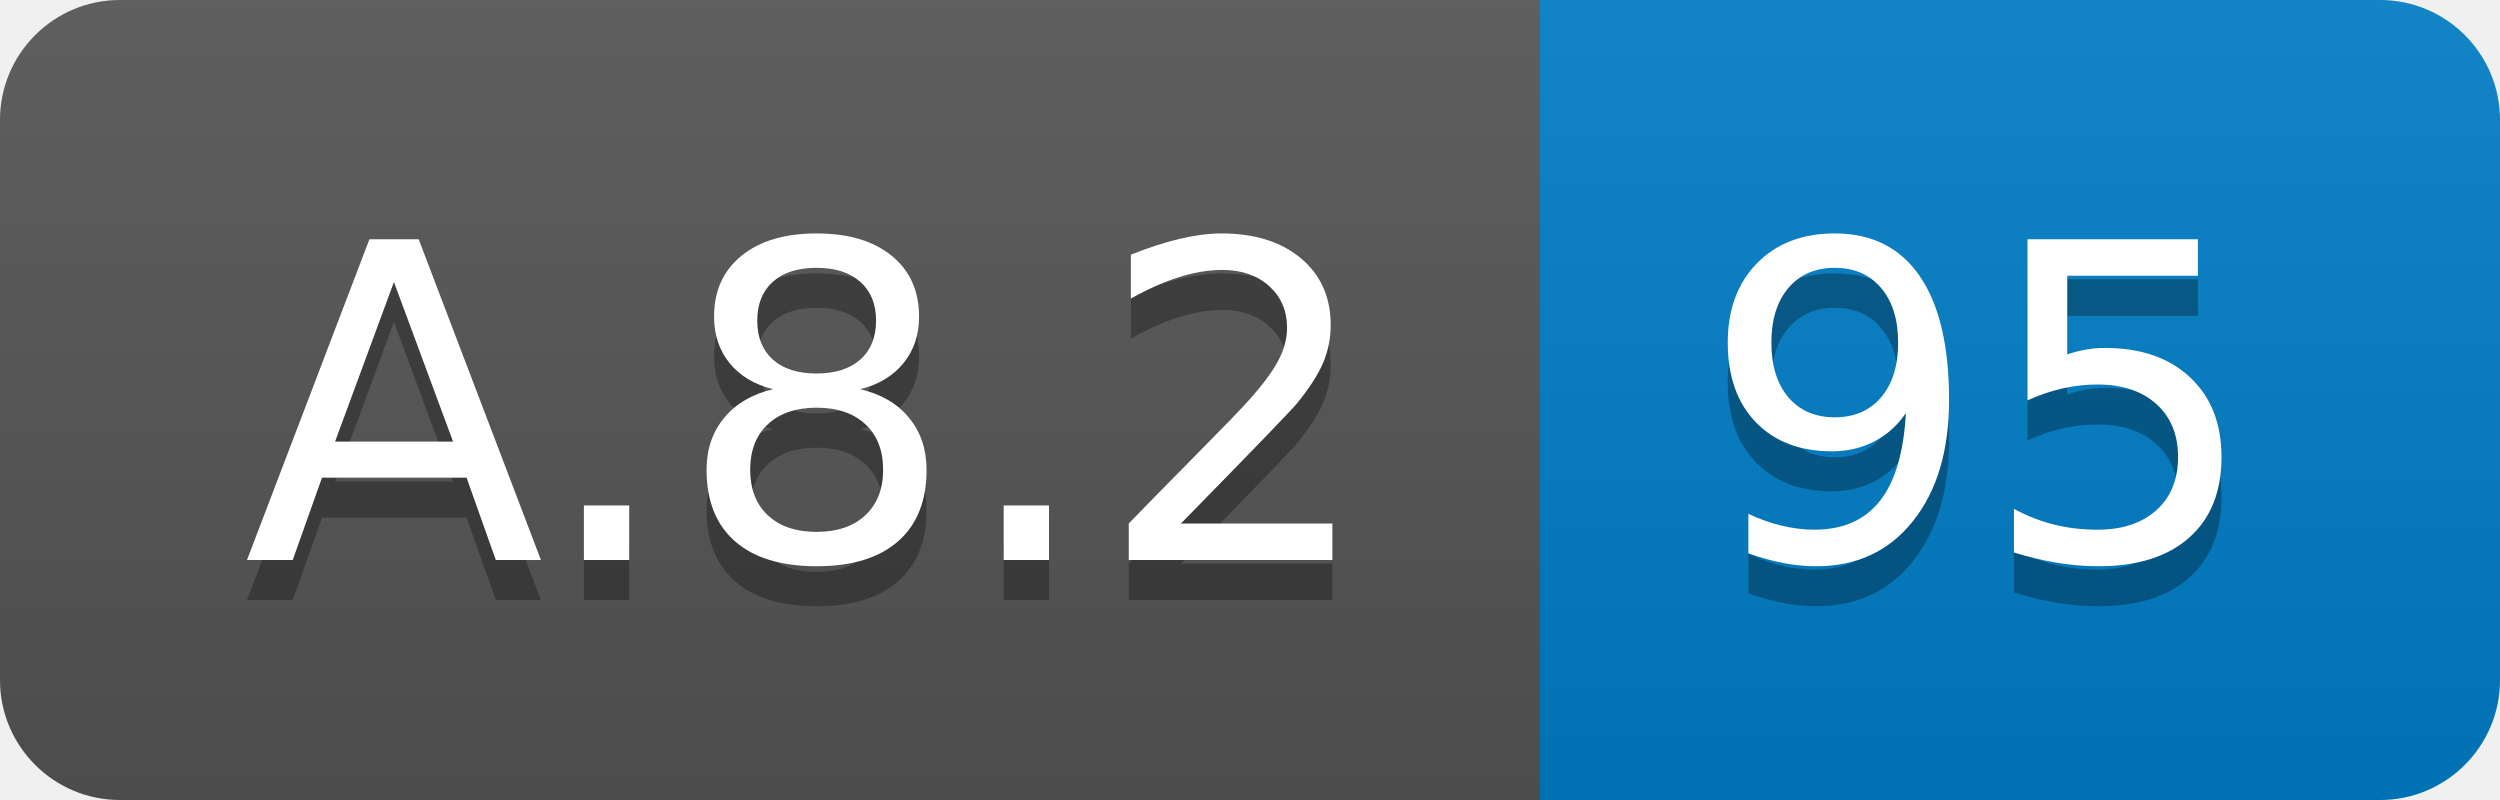
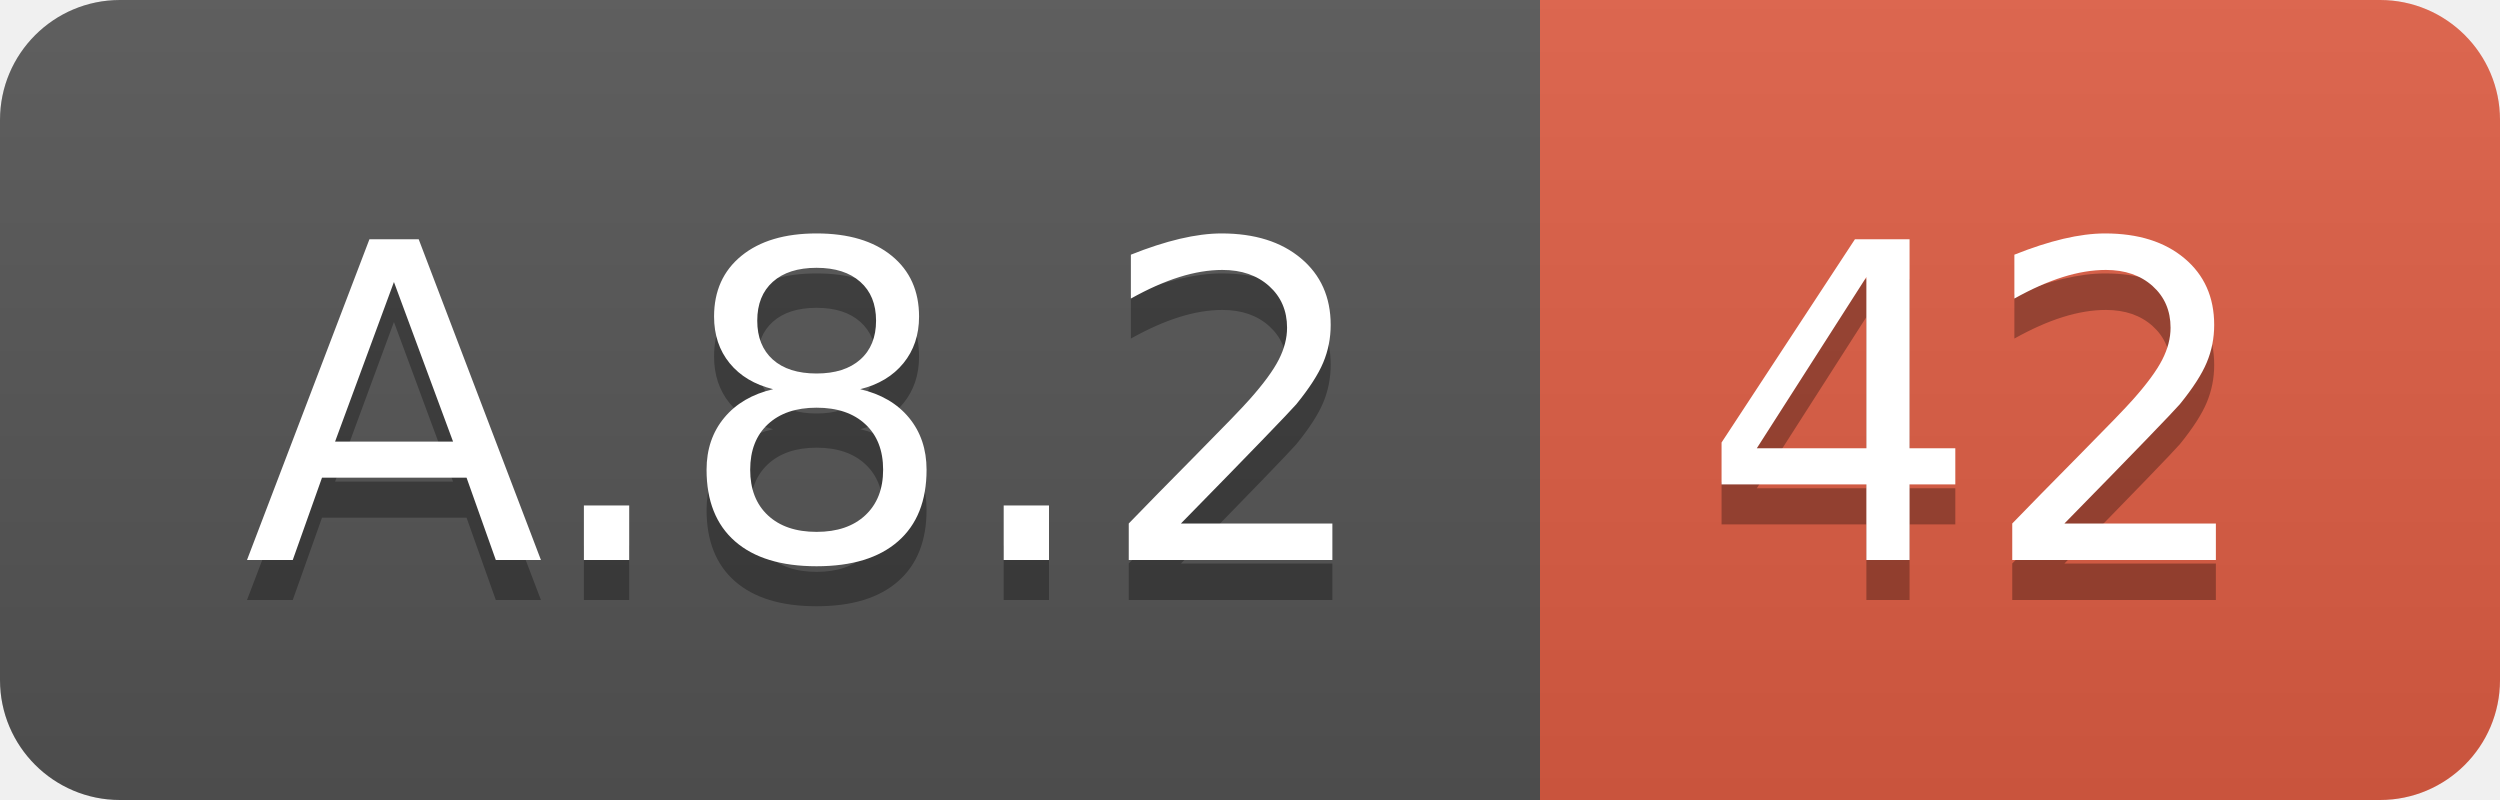
<svg xmlns="http://www.w3.org/2000/svg" width="62.5" height="20">
  <linearGradient id="smooth" x2="0" y2="100%">
    <stop offset="0" stop-color="#bbb" stop-opacity=".1" />
    <stop offset="1" stop-opacity=".1" />
  </linearGradient>
  <clipPath id="round">
    <rect width="62.5" height="20" rx="3" fill="#fff" />
  </clipPath>
  <g clip-path="url(#round)">
    <rect width="38.5" height="20" fill="#555" />
-     <rect x="38.5" width="24.0" height="20" fill="#007ec6" />
+     <rect x="38.5" width="24.0" height="20" fill="#e05d44" />
    <rect width="62.5" height="20" fill="url(#smooth)" />
  </g>
  <g fill="#fff" text-anchor="middle" font-family="DejaVu Sans,Verdana,Geneva,sans-serif" font-size="110">
    <text x="202.5" y="150" fill="#010101" fill-opacity=".3" transform="scale(0.1)" textLength="285.0" lengthAdjust="spacing">A.8.2</text>
    <text x="202.5" y="140" transform="scale(0.1)" textLength="285.0" lengthAdjust="spacing">A.8.2</text>
-     <text x="495.0" y="150" fill="#010101" fill-opacity=".3" transform="scale(0.1)" textLength="140.0" lengthAdjust="spacing">95</text>
-     <text x="495.0" y="140" transform="scale(0.1)" textLength="140.0" lengthAdjust="spacing">95</text>
+     <text x="495.0" y="150" fill="#010101" fill-opacity=".3" transform="scale(0.1)" textLength="140.0" lengthAdjust="spacing">42</text>
+     <text x="495.0" y="140" transform="scale(0.1)" textLength="140.0" lengthAdjust="spacing">42</text>
  </g>
</svg>
